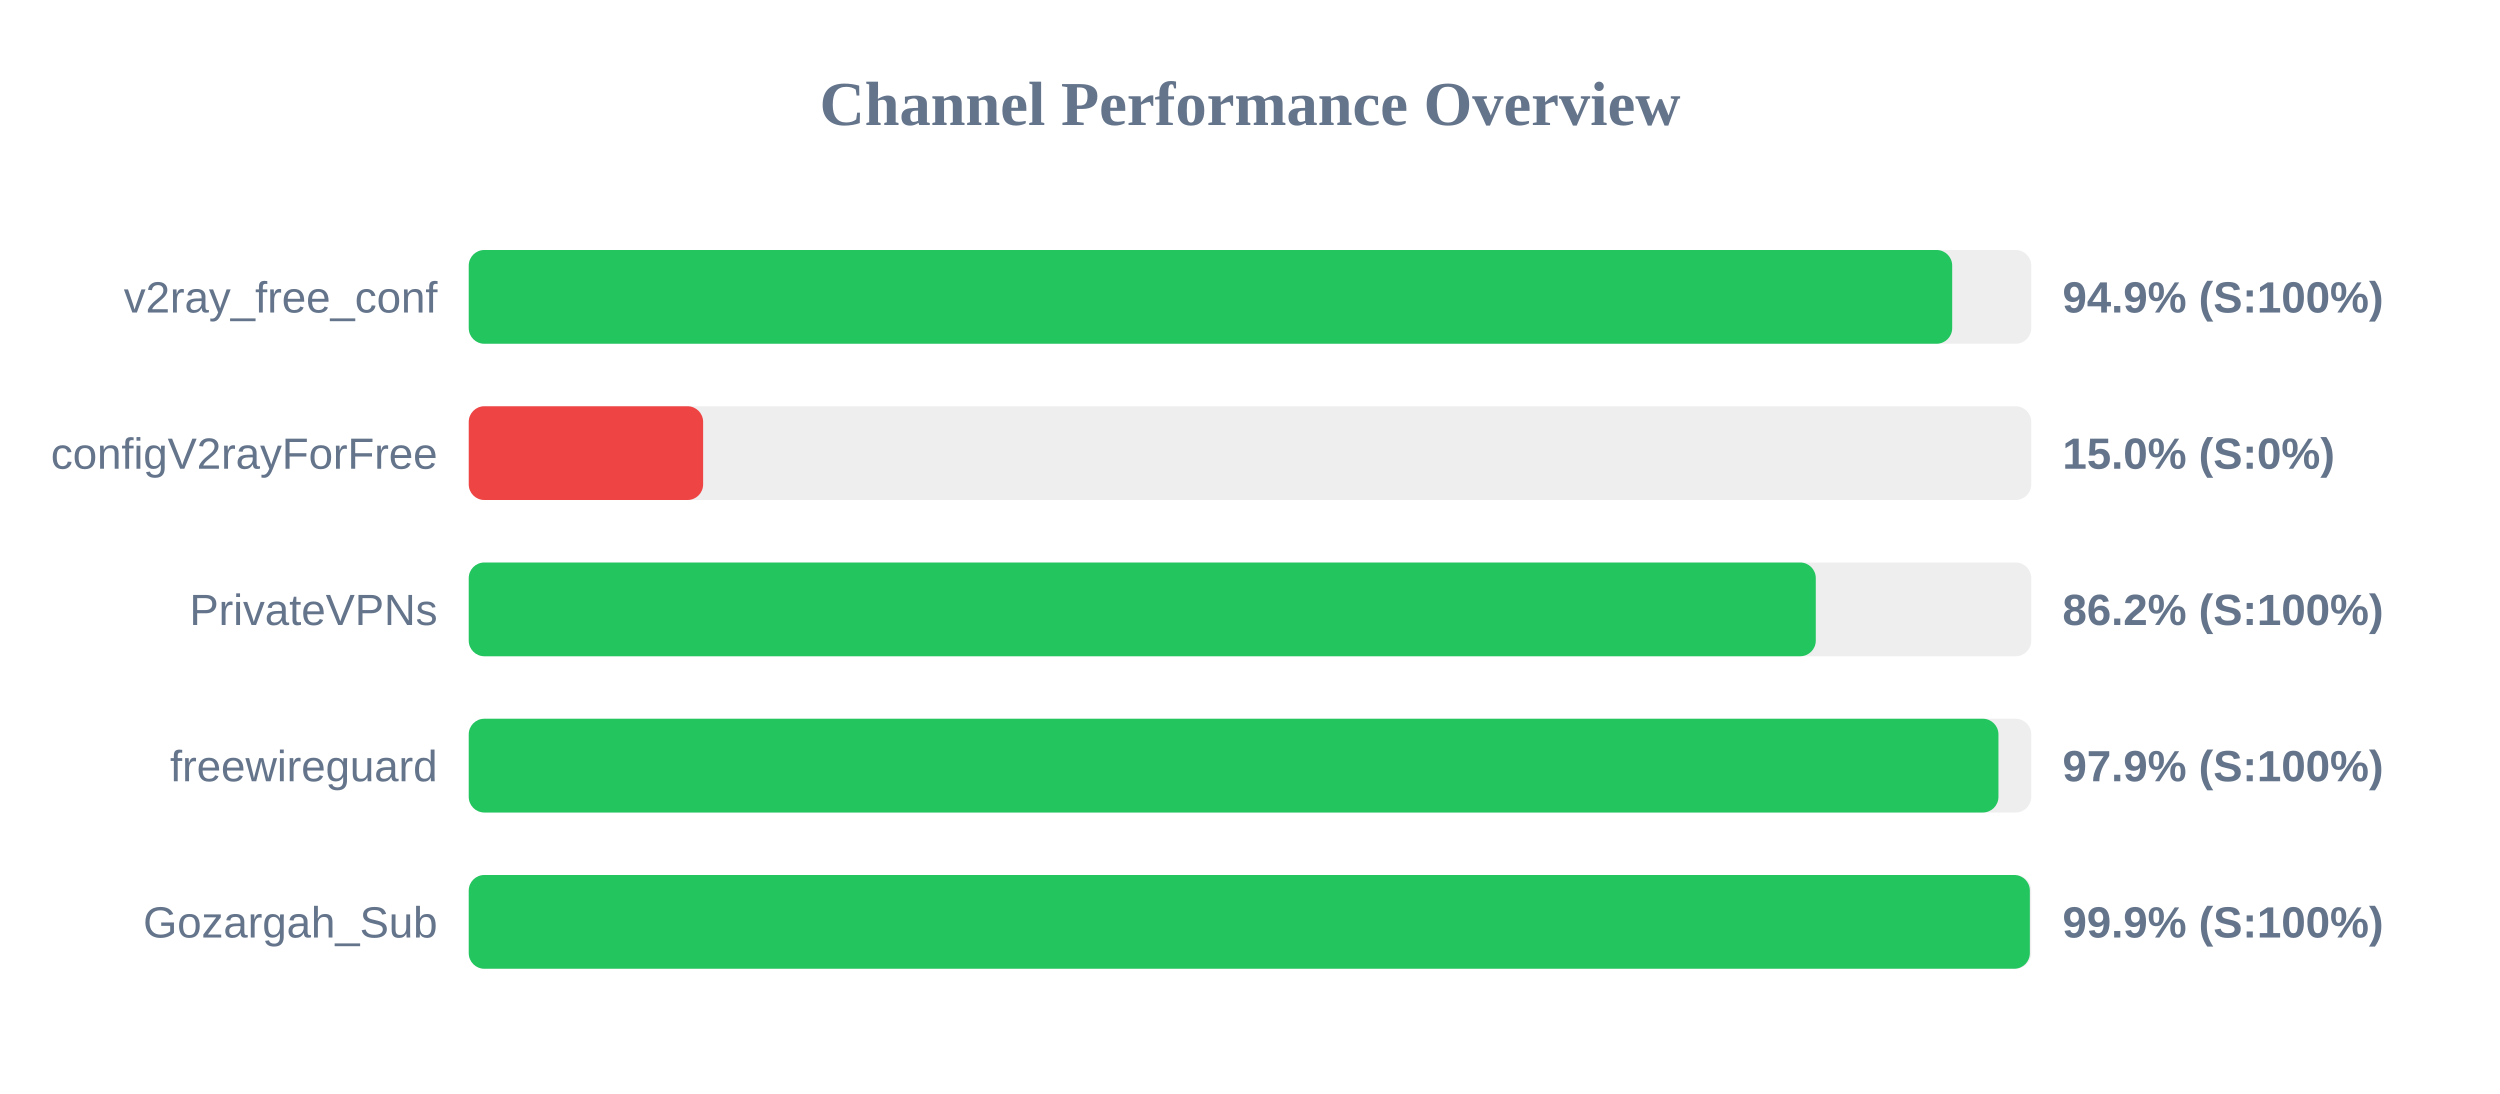
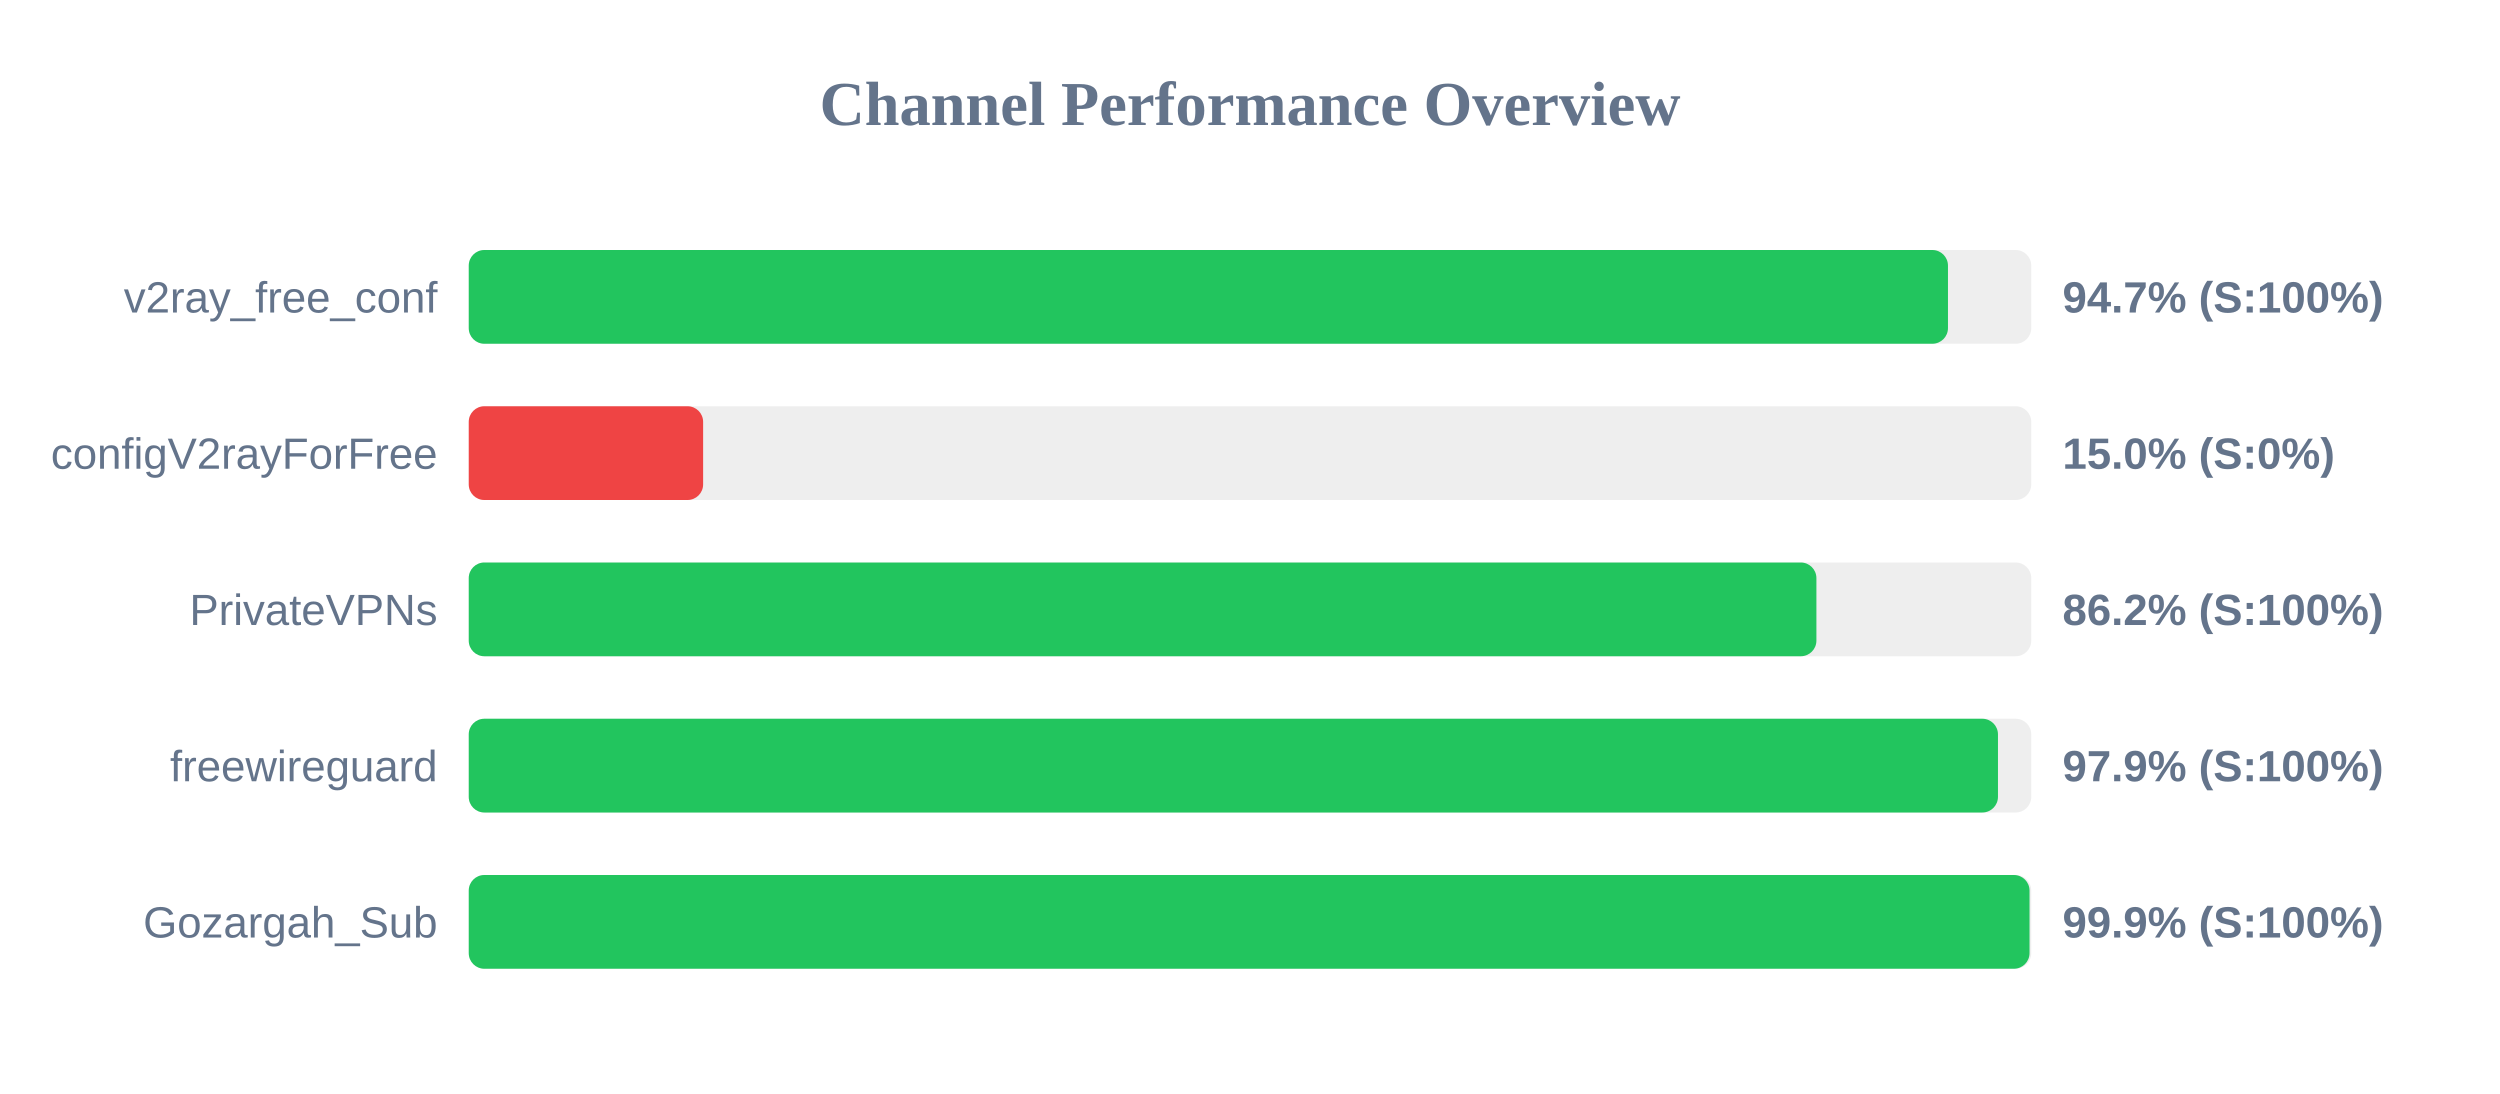
<svg xmlns="http://www.w3.org/2000/svg" width="800" height="350" version="1.1">
  <style>
        .row { font: 14px Arial; fill: #64748b; }
        .score { font: bold 14px Arial; fill: #64748b; }
    </style>
  <text x="400" y="40" text-anchor="middle" font-size="20px" font-weight="bold" fill="#64748b">Channel Performance Overview</text>
  <rect x="150" y="80" width="500" height="30" fill="#eee" rx="5" />
-   <rect x="150" y="80" width="474.7" height="30" fill="#22c55e" rx="5" />
+   <rect x="150" y="80" width="473.35" height="30" fill="#22c55e" rx="5" />
  <text x="140" y="100" text-anchor="end" class="row">v2ray_free_conf</text>
-   <text x="660" y="100" text-anchor="start" class="score">94.9% (S:100%)</text>
+   <text x="660" y="100" text-anchor="start" class="score">94.7% (S:100%)</text>
  <rect x="150" y="130" width="500" height="30" fill="#eee" rx="5" />
  <rect x="150" y="130" width="75.0" height="30" fill="#ef4444" rx="5" />
  <text x="140" y="150" text-anchor="end" class="row">configV2rayForFree</text>
  <text x="660" y="150" text-anchor="start" class="score">15.0% (S:0%)</text>
  <rect x="150" y="180" width="500" height="30" fill="#eee" rx="5" />
-   <rect x="150" y="180" width="431.05" height="30" fill="#22c55e" rx="5" />
+   <rect x="150" y="180" width="431.25" height="30" fill="#22c55e" rx="5" />
  <text x="140" y="200" text-anchor="end" class="row">PrivateVPNs</text>
  <text x="660" y="200" text-anchor="start" class="score">86.2% (S:100%)</text>
  <rect x="150" y="230" width="500" height="30" fill="#eee" rx="5" />
-   <rect x="150" y="230" width="489.5" height="30" fill="#22c55e" rx="5" />
+   <rect x="150" y="230" width="489.35" height="30" fill="#22c55e" rx="5" />
  <text x="140" y="250" text-anchor="end" class="row">freewireguard</text>
  <text x="660" y="250" text-anchor="start" class="score">97.9% (S:100%)</text>
  <rect x="150" y="280" width="500" height="30" fill="#eee" rx="5" />
-   <rect x="150" y="280" width="499.55" height="30" fill="#22c55e" rx="5" />
+   <rect x="150" y="280" width="499.45" height="30" fill="#22c55e" rx="5" />
  <text x="140" y="300" text-anchor="end" class="row">Gozargah_Sub</text>
  <text x="660" y="300" text-anchor="start" class="score">99.9% (S:100%)</text>
</svg>
